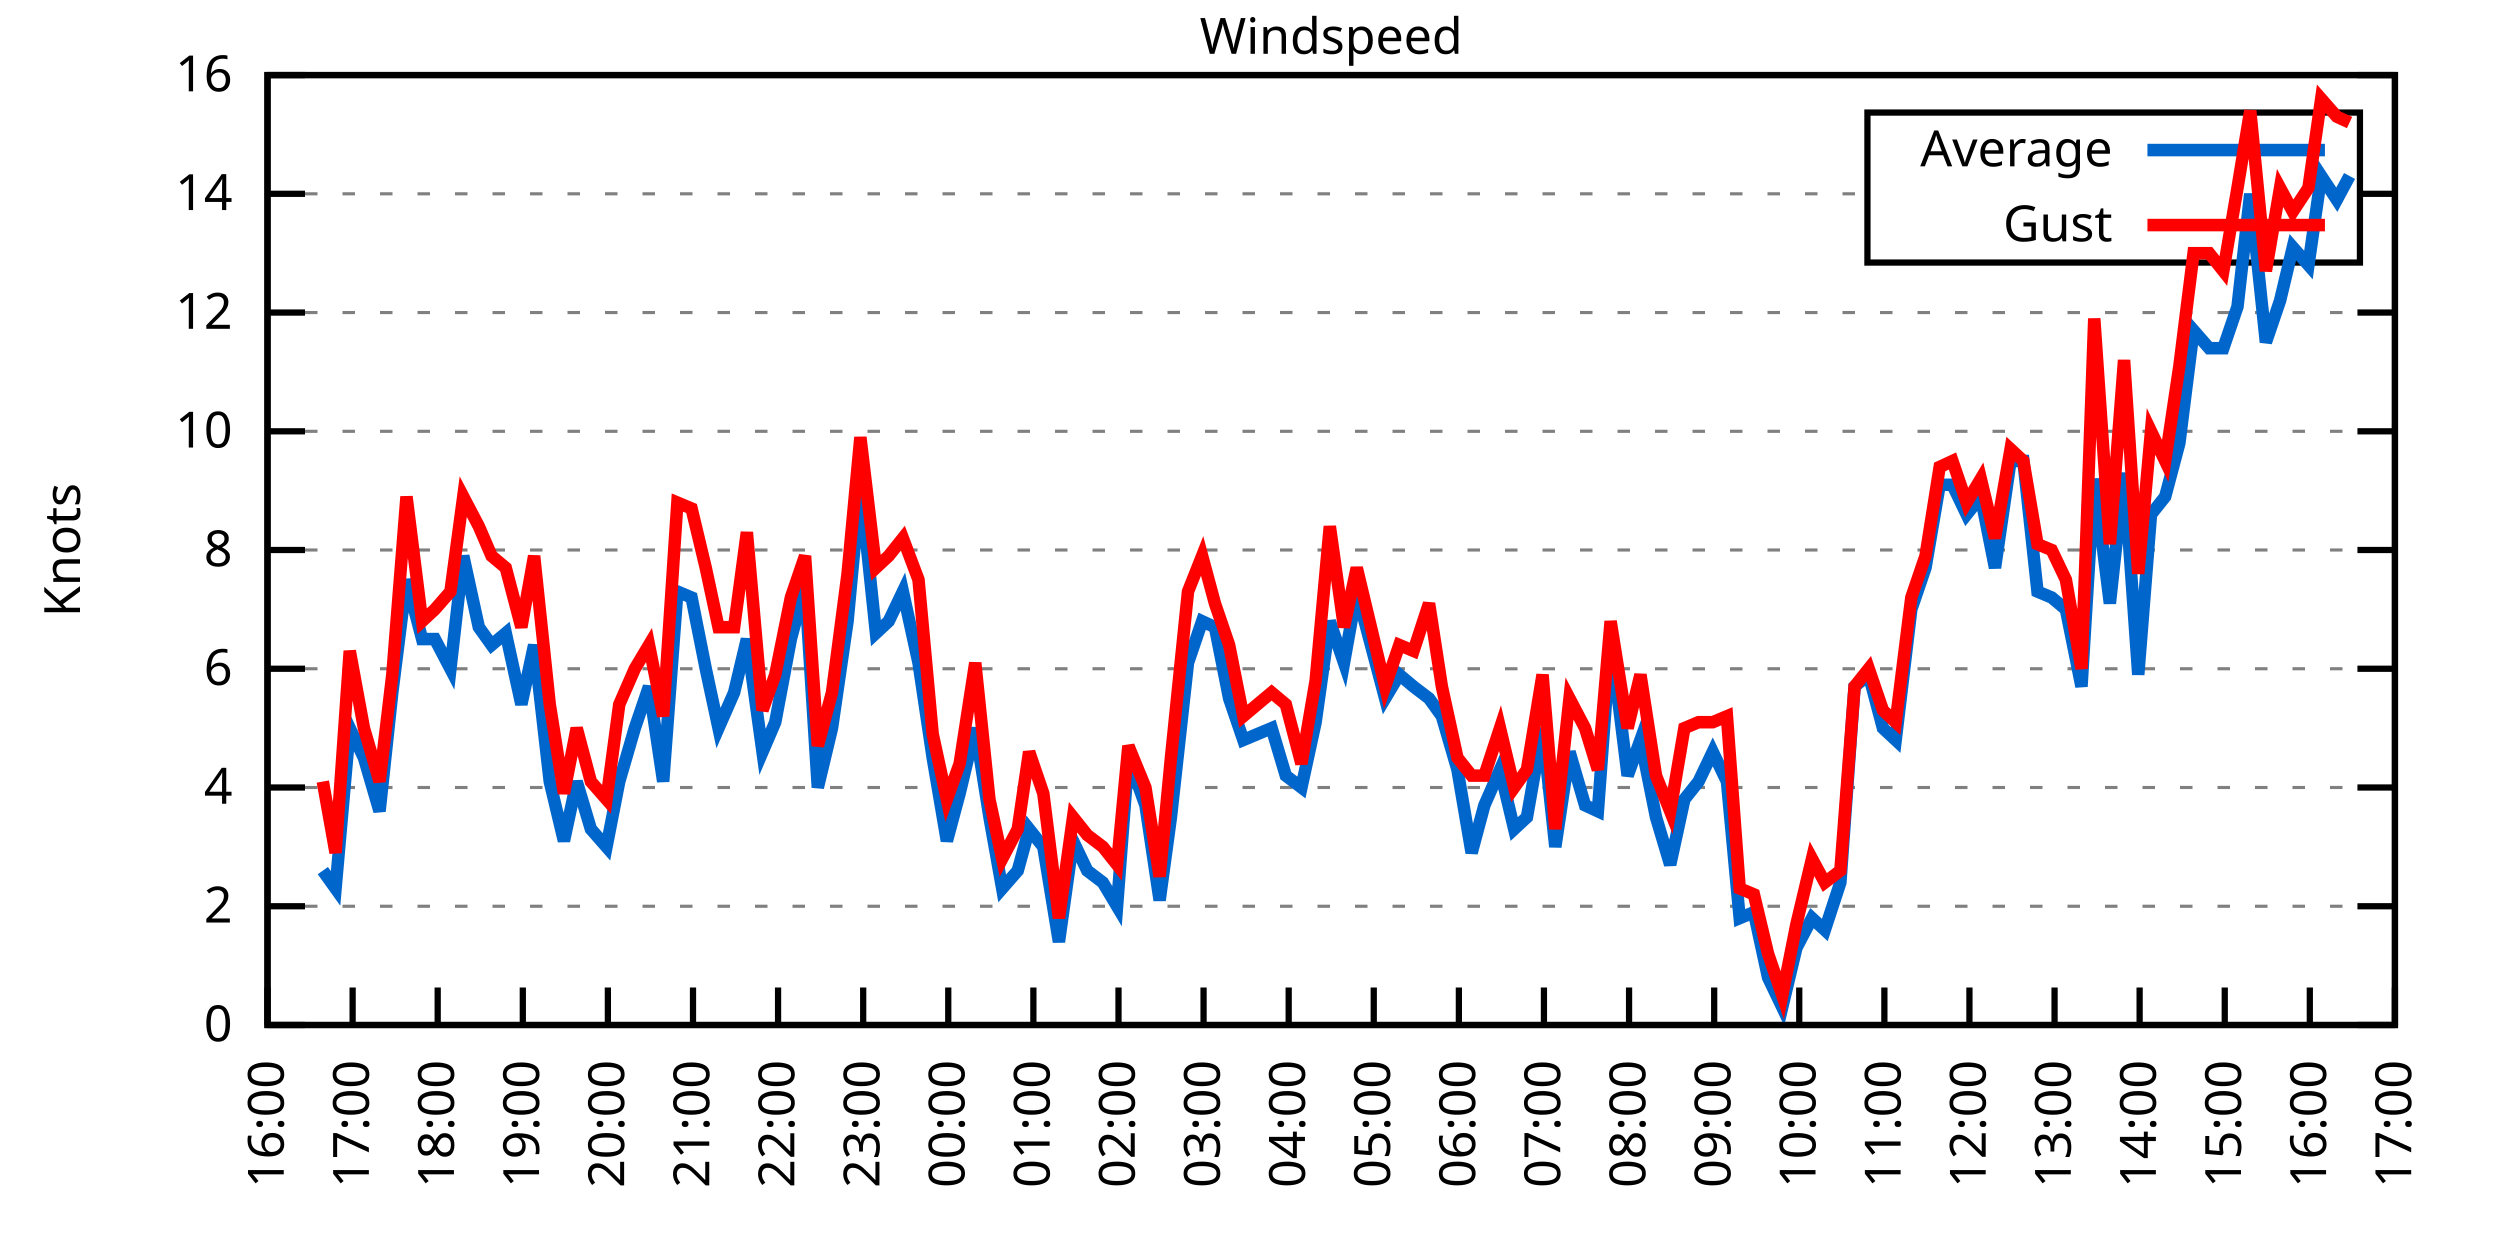
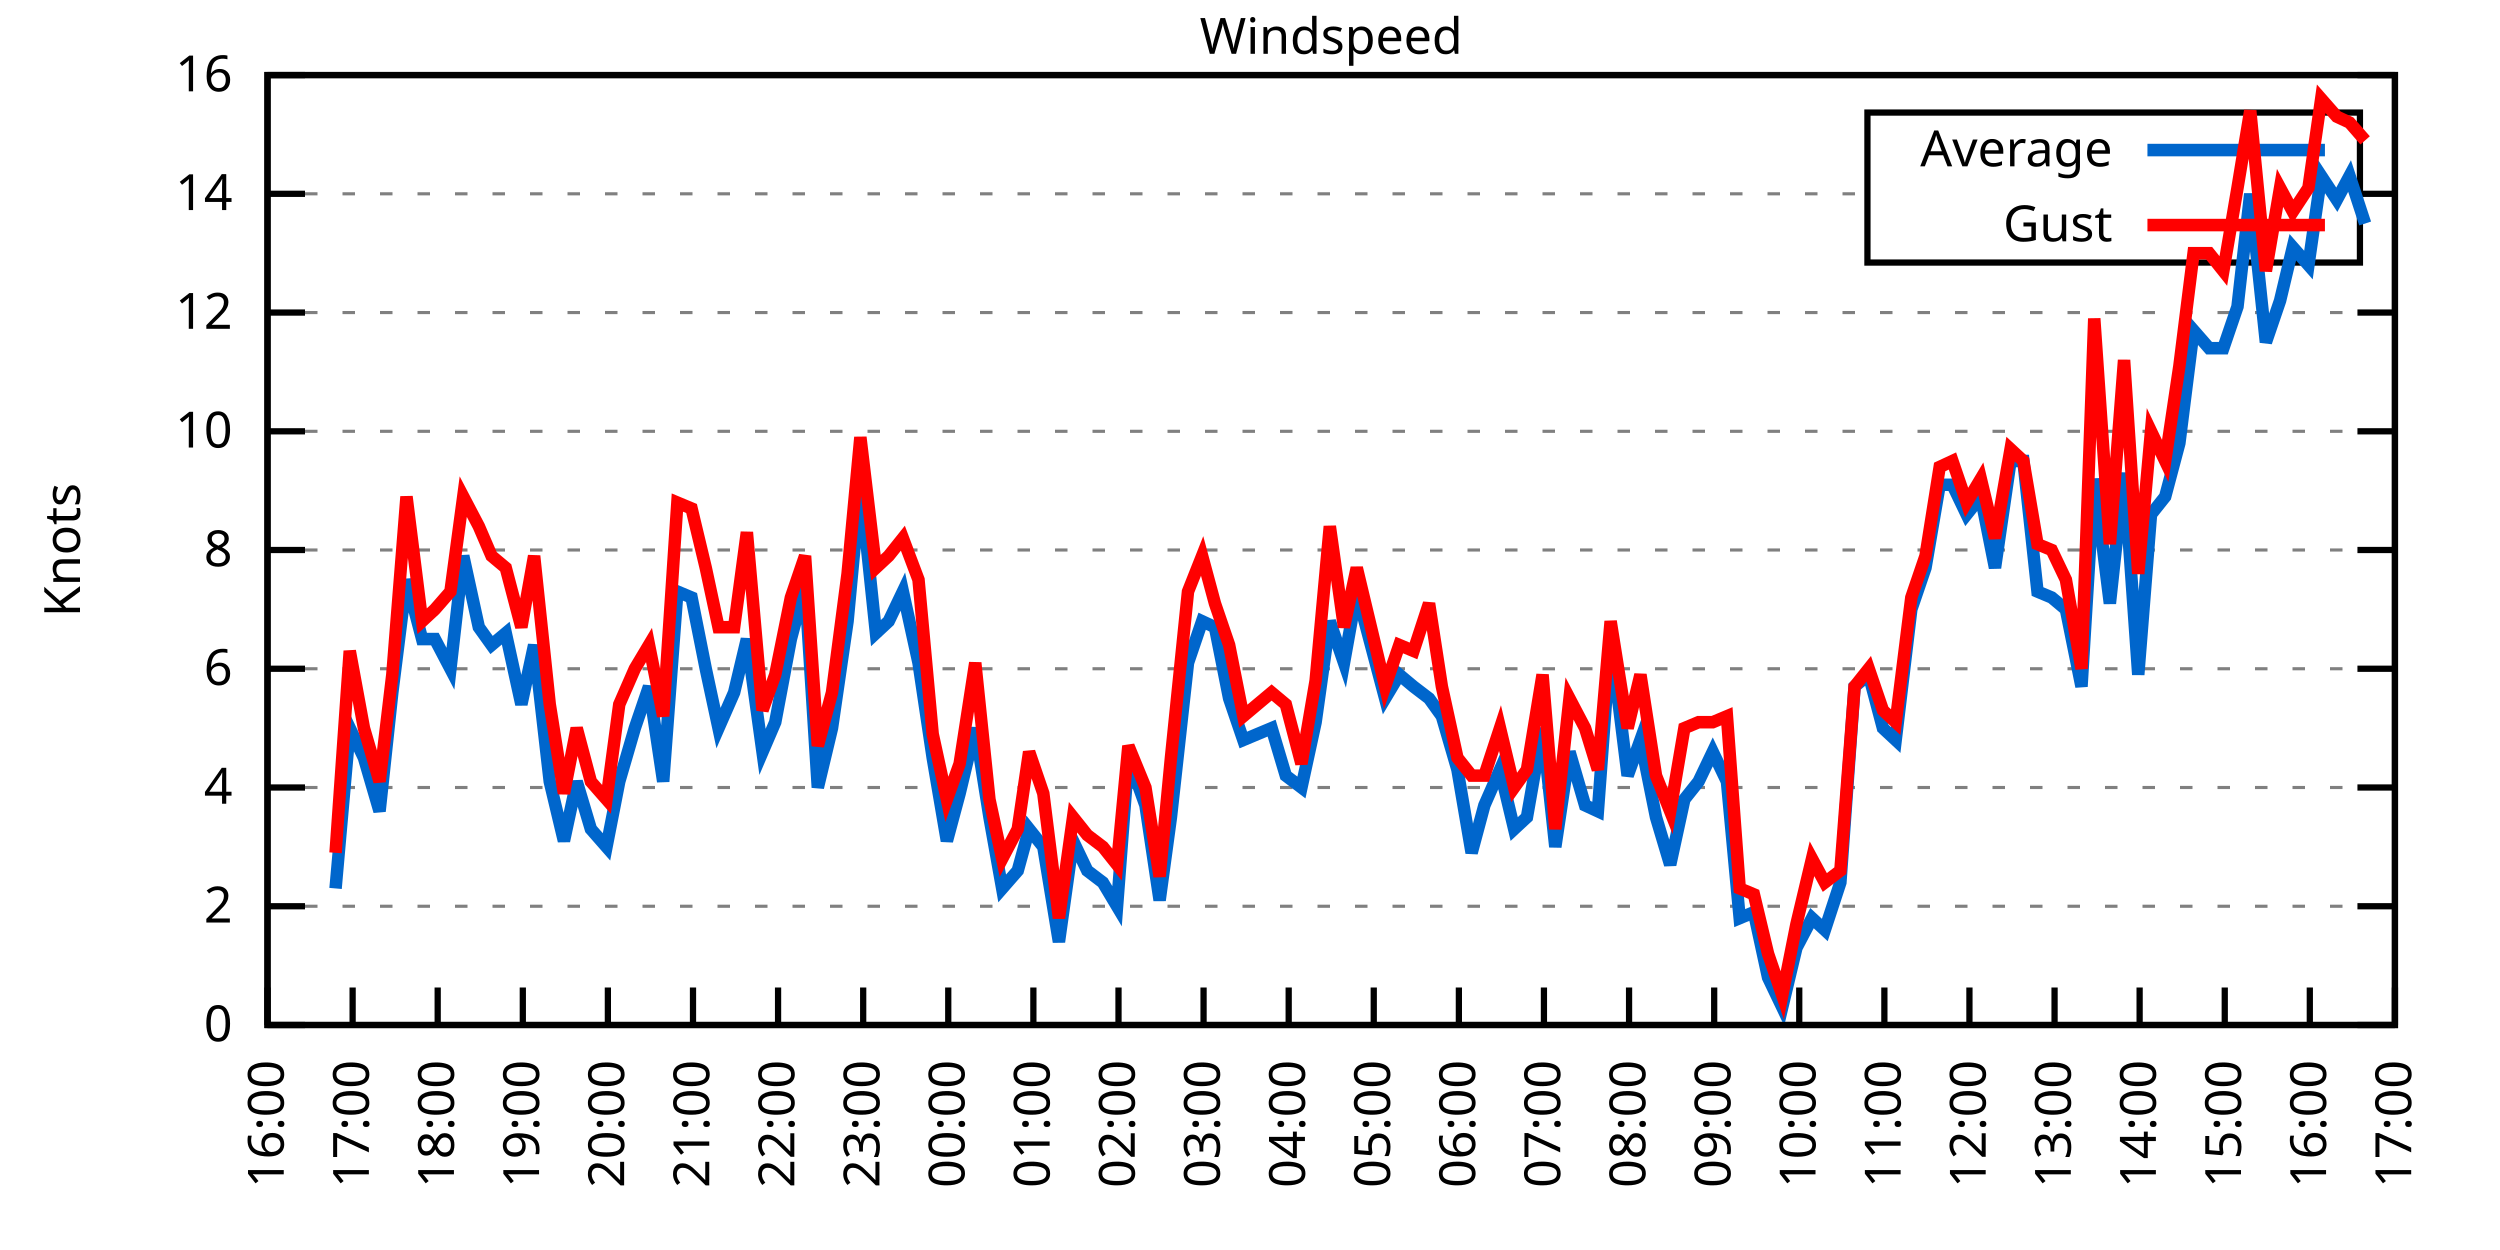
<svg xmlns="http://www.w3.org/2000/svg" xmlns:xlink="http://www.w3.org/1999/xlink" width="400" height="200" viewBox="0 0 400 200">
  <g id="gnuplot_canvas">
    <rect x="0" y="0" width="400" height="200" fill="none" />
    <defs>
      <circle id="gpDot" r="0.5" stroke-width="0.5" stroke="currentColor" />
      <path id="gpPt0" stroke-width="0.333" stroke="currentColor" d="M-1,0 h2 M0,-1 v2" />
      <path id="gpPt1" stroke-width="0.333" stroke="currentColor" d="M-1,-1 L1,1 M1,-1 L-1,1" />
      <path id="gpPt2" stroke-width="0.333" stroke="currentColor" d="M-1,0 L1,0 M0,-1 L0,1 M-1,-1 L1,1 M-1,1 L1,-1" />
      <rect id="gpPt3" stroke-width="0.333" stroke="currentColor" x="-1" y="-1" width="2" height="2" />
      <rect id="gpPt4" stroke-width="0.333" stroke="currentColor" fill="currentColor" x="-1" y="-1" width="2" height="2" />
      <circle id="gpPt5" stroke-width="0.333" stroke="currentColor" cx="0" cy="0" r="1" />
      <use xlink:href="#gpPt5" id="gpPt6" fill="currentColor" stroke="none" />
      <path id="gpPt7" stroke-width="0.333" stroke="currentColor" d="M0,-1.33 L-1.33,0.67 L1.33,0.67 z" />
      <use xlink:href="#gpPt7" id="gpPt8" fill="currentColor" stroke="none" />
      <use xlink:href="#gpPt7" id="gpPt9" stroke="currentColor" transform="rotate(180)" />
      <use xlink:href="#gpPt9" id="gpPt10" fill="currentColor" stroke="none" />
      <use xlink:href="#gpPt3" id="gpPt11" stroke="currentColor" transform="rotate(45)" />
      <use xlink:href="#gpPt11" id="gpPt12" fill="currentColor" stroke="none" />
      <path id="gpPt13" stroke-width="0.333" stroke="currentColor" d="M0,1.330 L1.265,0.411 L0.782,-1.067 L-0.782,-1.076 L-1.265,0.411 z" />
      <use xlink:href="#gpPt13" id="gpPt14" fill="currentColor" stroke="none" />
      <filter id="textbox" filterUnits="objectBoundingBox" x="0" y="0" height="1" width="1">
        <feFlood flood-color="white" flood-opacity="1" result="bgnd" />
        <feComposite in="SourceGraphic" in2="bgnd" operator="atop" />
      </filter>
      <filter id="greybox" filterUnits="objectBoundingBox" x="0" y="0" height="1" width="1">
        <feFlood flood-color="lightgrey" flood-opacity="1" result="grey" />
        <feComposite in="SourceGraphic" in2="grey" operator="atop" />
      </filter>
    </defs>
    <g fill="none" color="white" stroke="currentColor" stroke-width="1.00" stroke-linecap="butt" stroke-linejoin="miter">
</g>
    <g fill="none" color="black" stroke="currentColor" stroke-width="1.00" stroke-linecap="butt" stroke-linejoin="miter">
      <g stroke="none" shape-rendering="crispEdges">
        <polygon fill="rgb(255, 255, 255)" points="42.80,164.00 383.18,164.00 383.18,12.02 42.80,12.02 " />
      </g>
    </g>
    <g fill="none" color="black" stroke="currentColor" stroke-width="1.00" stroke-linecap="butt" stroke-linejoin="miter">
</g>
    <g fill="none" color="black" stroke="black" stroke-width="0.50" stroke-linecap="butt" stroke-linejoin="miter">
</g>
    <g fill="none" color="gray" stroke="currentColor" stroke-width="0.50" stroke-linecap="butt" stroke-linejoin="miter">
      <path stroke="gray" stroke-dasharray="2,4" class="gridline" d="M42.80,164.00 L383.19,164.00  " />
    </g>
    <g fill="none" color="gray" stroke="gray" stroke-width="1.00" stroke-linecap="butt" stroke-linejoin="miter">
</g>
    <g fill="none" color="black" stroke="currentColor" stroke-width="1.00" stroke-linecap="butt" stroke-linejoin="miter">
      <path stroke="black" d="M42.80,164.00 L48.80,164.00 M383.19,164.00 L377.19,164.00  " />
      <g transform="translate(37.20,166.60)" stroke="none" fill="black" font-family="Sans" font-size="8.00" text-anchor="end">
        <text>
          <tspan font-family="Sans"> 0</tspan>
        </text>
      </g>
    </g>
    <g fill="none" color="black" stroke="currentColor" stroke-width="1.00" stroke-linecap="butt" stroke-linejoin="miter">
</g>
    <g fill="none" color="black" stroke="black" stroke-width="0.50" stroke-linecap="butt" stroke-linejoin="miter">
</g>
    <g fill="none" color="gray" stroke="currentColor" stroke-width="0.50" stroke-linecap="butt" stroke-linejoin="miter">
      <path stroke="gray" stroke-dasharray="2,4" class="gridline" d="M42.80,145.00 L383.19,145.00  " />
    </g>
    <g fill="none" color="gray" stroke="gray" stroke-width="1.00" stroke-linecap="butt" stroke-linejoin="miter">
</g>
    <g fill="none" color="black" stroke="currentColor" stroke-width="1.00" stroke-linecap="butt" stroke-linejoin="miter">
      <path stroke="black" d="M42.80,145.00 L48.80,145.00 M383.19,145.00 L377.19,145.00  " />
      <g transform="translate(37.20,147.60)" stroke="none" fill="black" font-family="Sans" font-size="8.00" text-anchor="end">
        <text>
          <tspan font-family="Sans"> 2</tspan>
        </text>
      </g>
    </g>
    <g fill="none" color="black" stroke="currentColor" stroke-width="1.00" stroke-linecap="butt" stroke-linejoin="miter">
</g>
    <g fill="none" color="black" stroke="black" stroke-width="0.50" stroke-linecap="butt" stroke-linejoin="miter">
</g>
    <g fill="none" color="gray" stroke="currentColor" stroke-width="0.50" stroke-linecap="butt" stroke-linejoin="miter">
      <path stroke="gray" stroke-dasharray="2,4" class="gridline" d="M42.80,126.00 L383.19,126.00  " />
    </g>
    <g fill="none" color="gray" stroke="gray" stroke-width="1.00" stroke-linecap="butt" stroke-linejoin="miter">
</g>
    <g fill="none" color="black" stroke="currentColor" stroke-width="1.00" stroke-linecap="butt" stroke-linejoin="miter">
      <path stroke="black" d="M42.80,126.00 L48.80,126.00 M383.19,126.00 L377.19,126.00  " />
      <g transform="translate(37.20,128.60)" stroke="none" fill="black" font-family="Sans" font-size="8.00" text-anchor="end">
        <text>
          <tspan font-family="Sans"> 4</tspan>
        </text>
      </g>
    </g>
    <g fill="none" color="black" stroke="currentColor" stroke-width="1.00" stroke-linecap="butt" stroke-linejoin="miter">
</g>
    <g fill="none" color="black" stroke="black" stroke-width="0.50" stroke-linecap="butt" stroke-linejoin="miter">
</g>
    <g fill="none" color="gray" stroke="currentColor" stroke-width="0.50" stroke-linecap="butt" stroke-linejoin="miter">
      <path stroke="gray" stroke-dasharray="2,4" class="gridline" d="M42.80,107.00 L383.19,107.00  " />
    </g>
    <g fill="none" color="gray" stroke="gray" stroke-width="1.00" stroke-linecap="butt" stroke-linejoin="miter">
</g>
    <g fill="none" color="black" stroke="currentColor" stroke-width="1.00" stroke-linecap="butt" stroke-linejoin="miter">
      <path stroke="black" d="M42.80,107.00 L48.80,107.00 M383.19,107.00 L377.19,107.00  " />
      <g transform="translate(37.20,109.60)" stroke="none" fill="black" font-family="Sans" font-size="8.00" text-anchor="end">
        <text>
          <tspan font-family="Sans"> 6</tspan>
        </text>
      </g>
    </g>
    <g fill="none" color="black" stroke="currentColor" stroke-width="1.00" stroke-linecap="butt" stroke-linejoin="miter">
</g>
    <g fill="none" color="black" stroke="black" stroke-width="0.50" stroke-linecap="butt" stroke-linejoin="miter">
</g>
    <g fill="none" color="gray" stroke="currentColor" stroke-width="0.50" stroke-linecap="butt" stroke-linejoin="miter">
      <path stroke="gray" stroke-dasharray="2,4" class="gridline" d="M42.80,88.00 L383.19,88.00  " />
    </g>
    <g fill="none" color="gray" stroke="gray" stroke-width="1.00" stroke-linecap="butt" stroke-linejoin="miter">
</g>
    <g fill="none" color="black" stroke="currentColor" stroke-width="1.00" stroke-linecap="butt" stroke-linejoin="miter">
      <path stroke="black" d="M42.80,88.00 L48.80,88.00 M383.19,88.00 L377.19,88.00  " />
      <g transform="translate(37.20,90.60)" stroke="none" fill="black" font-family="Sans" font-size="8.00" text-anchor="end">
        <text>
          <tspan font-family="Sans"> 8</tspan>
        </text>
      </g>
    </g>
    <g fill="none" color="black" stroke="currentColor" stroke-width="1.00" stroke-linecap="butt" stroke-linejoin="miter">
</g>
    <g fill="none" color="black" stroke="black" stroke-width="0.50" stroke-linecap="butt" stroke-linejoin="miter">
</g>
    <g fill="none" color="gray" stroke="currentColor" stroke-width="0.50" stroke-linecap="butt" stroke-linejoin="miter">
      <path stroke="gray" stroke-dasharray="2,4" class="gridline" d="M42.80,69.01 L383.19,69.01  " />
    </g>
    <g fill="none" color="gray" stroke="gray" stroke-width="1.00" stroke-linecap="butt" stroke-linejoin="miter">
</g>
    <g fill="none" color="black" stroke="currentColor" stroke-width="1.00" stroke-linecap="butt" stroke-linejoin="miter">
      <path stroke="black" d="M42.80,69.01 L48.80,69.01 M383.19,69.01 L377.19,69.01  " />
      <g transform="translate(37.20,71.61)" stroke="none" fill="black" font-family="Sans" font-size="8.00" text-anchor="end">
        <text>
          <tspan font-family="Sans"> 10</tspan>
        </text>
      </g>
    </g>
    <g fill="none" color="black" stroke="currentColor" stroke-width="1.00" stroke-linecap="butt" stroke-linejoin="miter">
</g>
    <g fill="none" color="black" stroke="black" stroke-width="0.50" stroke-linecap="butt" stroke-linejoin="miter">
</g>
    <g fill="none" color="gray" stroke="currentColor" stroke-width="0.50" stroke-linecap="butt" stroke-linejoin="miter">
      <path stroke="gray" stroke-dasharray="2,4" class="gridline" d="M42.80,50.01 L383.19,50.01  " />
    </g>
    <g fill="none" color="gray" stroke="gray" stroke-width="1.00" stroke-linecap="butt" stroke-linejoin="miter">
</g>
    <g fill="none" color="black" stroke="currentColor" stroke-width="1.00" stroke-linecap="butt" stroke-linejoin="miter">
      <path stroke="black" d="M42.80,50.01 L48.80,50.01 M383.19,50.01 L377.19,50.01  " />
      <g transform="translate(37.20,52.61)" stroke="none" fill="black" font-family="Sans" font-size="8.00" text-anchor="end">
        <text>
          <tspan font-family="Sans"> 12</tspan>
        </text>
      </g>
    </g>
    <g fill="none" color="black" stroke="currentColor" stroke-width="1.00" stroke-linecap="butt" stroke-linejoin="miter">
</g>
    <g fill="none" color="black" stroke="black" stroke-width="0.50" stroke-linecap="butt" stroke-linejoin="miter">
</g>
    <g fill="none" color="gray" stroke="currentColor" stroke-width="0.50" stroke-linecap="butt" stroke-linejoin="miter">
      <path stroke="gray" stroke-dasharray="2,4" class="gridline" d="M42.80,31.01 L298.79,31.01 M377.59,31.01 L383.19,31.01  " />
    </g>
    <g fill="none" color="gray" stroke="gray" stroke-width="1.00" stroke-linecap="butt" stroke-linejoin="miter">
</g>
    <g fill="none" color="black" stroke="currentColor" stroke-width="1.00" stroke-linecap="butt" stroke-linejoin="miter">
      <path stroke="black" d="M42.80,31.01 L48.80,31.01 M383.19,31.01 L377.19,31.01  " />
      <g transform="translate(37.20,33.61)" stroke="none" fill="black" font-family="Sans" font-size="8.00" text-anchor="end">
        <text>
          <tspan font-family="Sans"> 14</tspan>
        </text>
      </g>
    </g>
    <g fill="none" color="black" stroke="currentColor" stroke-width="1.00" stroke-linecap="butt" stroke-linejoin="miter">
</g>
    <g fill="none" color="black" stroke="black" stroke-width="0.50" stroke-linecap="butt" stroke-linejoin="miter">
</g>
    <g fill="none" color="gray" stroke="currentColor" stroke-width="0.50" stroke-linecap="butt" stroke-linejoin="miter">
      <path stroke="gray" stroke-dasharray="2,4" class="gridline" d="M42.80,12.01 L383.19,12.01  " />
    </g>
    <g fill="none" color="gray" stroke="gray" stroke-width="1.00" stroke-linecap="butt" stroke-linejoin="miter">
</g>
    <g fill="none" color="black" stroke="currentColor" stroke-width="1.00" stroke-linecap="butt" stroke-linejoin="miter">
      <path stroke="black" d="M42.80,12.01 L48.80,12.01 M383.19,12.01 L377.19,12.01  " />
      <g transform="translate(37.20,14.61)" stroke="none" fill="black" font-family="Sans" font-size="8.00" text-anchor="end">
        <text>
          <tspan font-family="Sans"> 16</tspan>
        </text>
      </g>
    </g>
    <g fill="none" color="black" stroke="currentColor" stroke-width="1.00" stroke-linecap="butt" stroke-linejoin="miter">
      <path stroke="black" d="M42.80,164.00 L42.80,158.00  " />
      <g transform="translate(45.40,169.60) rotate(270.00)" stroke="none" fill="black" font-family="Sans" font-size="8.00" text-anchor="end">
        <text>
          <tspan font-family="Sans">16:00</tspan>
        </text>
      </g>
    </g>
    <g fill="none" color="black" stroke="currentColor" stroke-width="1.00" stroke-linecap="butt" stroke-linejoin="miter">
      <path stroke="black" d="M56.42,164.00 L56.42,158.00  " />
      <g transform="translate(59.02,169.60) rotate(270.00)" stroke="none" fill="black" font-family="Sans" font-size="8.00" text-anchor="end">
        <text>
          <tspan font-family="Sans">17:00</tspan>
        </text>
      </g>
    </g>
    <g fill="none" color="black" stroke="currentColor" stroke-width="1.00" stroke-linecap="butt" stroke-linejoin="miter">
      <path stroke="black" d="M70.03,164.00 L70.03,158.00  " />
      <g transform="translate(72.63,169.60) rotate(270.00)" stroke="none" fill="black" font-family="Sans" font-size="8.00" text-anchor="end">
        <text>
          <tspan font-family="Sans">18:00</tspan>
        </text>
      </g>
    </g>
    <g fill="none" color="black" stroke="currentColor" stroke-width="1.00" stroke-linecap="butt" stroke-linejoin="miter">
      <path stroke="black" d="M83.65,164.00 L83.65,158.00  " />
      <g transform="translate(86.25,169.60) rotate(270.00)" stroke="none" fill="black" font-family="Sans" font-size="8.00" text-anchor="end">
        <text>
          <tspan font-family="Sans">19:00</tspan>
        </text>
      </g>
    </g>
    <g fill="none" color="black" stroke="currentColor" stroke-width="1.00" stroke-linecap="butt" stroke-linejoin="miter">
      <path stroke="black" d="M97.26,164.00 L97.26,158.00  " />
      <g transform="translate(99.86,169.60) rotate(270.00)" stroke="none" fill="black" font-family="Sans" font-size="8.00" text-anchor="end">
        <text>
          <tspan font-family="Sans">20:00</tspan>
        </text>
      </g>
    </g>
    <g fill="none" color="black" stroke="currentColor" stroke-width="1.00" stroke-linecap="butt" stroke-linejoin="miter">
      <path stroke="black" d="M110.88,164.00 L110.88,158.00  " />
      <g transform="translate(113.48,169.60) rotate(270.00)" stroke="none" fill="black" font-family="Sans" font-size="8.00" text-anchor="end">
        <text>
          <tspan font-family="Sans">21:00</tspan>
        </text>
      </g>
    </g>
    <g fill="none" color="black" stroke="currentColor" stroke-width="1.00" stroke-linecap="butt" stroke-linejoin="miter">
      <path stroke="black" d="M124.49,164.00 L124.49,158.00  " />
      <g transform="translate(127.09,169.60) rotate(270.00)" stroke="none" fill="black" font-family="Sans" font-size="8.00" text-anchor="end">
        <text>
          <tspan font-family="Sans">22:00</tspan>
        </text>
      </g>
    </g>
    <g fill="none" color="black" stroke="currentColor" stroke-width="1.00" stroke-linecap="butt" stroke-linejoin="miter">
      <path stroke="black" d="M138.11,164.00 L138.11,158.00  " />
      <g transform="translate(140.71,169.60) rotate(270.00)" stroke="none" fill="black" font-family="Sans" font-size="8.00" text-anchor="end">
        <text>
          <tspan font-family="Sans">23:00</tspan>
        </text>
      </g>
    </g>
    <g fill="none" color="black" stroke="currentColor" stroke-width="1.00" stroke-linecap="butt" stroke-linejoin="miter">
      <path stroke="black" d="M151.72,164.00 L151.72,158.00  " />
      <g transform="translate(154.32,169.60) rotate(270.00)" stroke="none" fill="black" font-family="Sans" font-size="8.00" text-anchor="end">
        <text>
          <tspan font-family="Sans">00:00</tspan>
        </text>
      </g>
    </g>
    <g fill="none" color="black" stroke="currentColor" stroke-width="1.00" stroke-linecap="butt" stroke-linejoin="miter">
      <path stroke="black" d="M165.34,164.00 L165.34,158.00  " />
      <g transform="translate(167.94,169.60) rotate(270.00)" stroke="none" fill="black" font-family="Sans" font-size="8.00" text-anchor="end">
        <text>
          <tspan font-family="Sans">01:00</tspan>
        </text>
      </g>
    </g>
    <g fill="none" color="black" stroke="currentColor" stroke-width="1.00" stroke-linecap="butt" stroke-linejoin="miter">
      <path stroke="black" d="M178.96,164.00 L178.96,158.00  " />
      <g transform="translate(181.56,169.60) rotate(270.00)" stroke="none" fill="black" font-family="Sans" font-size="8.00" text-anchor="end">
        <text>
          <tspan font-family="Sans">02:00</tspan>
        </text>
      </g>
    </g>
    <g fill="none" color="black" stroke="currentColor" stroke-width="1.00" stroke-linecap="butt" stroke-linejoin="miter">
      <path stroke="black" d="M192.57,164.00 L192.57,158.00  " />
      <g transform="translate(195.17,169.60) rotate(270.00)" stroke="none" fill="black" font-family="Sans" font-size="8.00" text-anchor="end">
        <text>
          <tspan font-family="Sans">03:00</tspan>
        </text>
      </g>
    </g>
    <g fill="none" color="black" stroke="currentColor" stroke-width="1.00" stroke-linecap="butt" stroke-linejoin="miter">
      <path stroke="black" d="M206.19,164.00 L206.19,158.00  " />
      <g transform="translate(208.79,169.60) rotate(270.00)" stroke="none" fill="black" font-family="Sans" font-size="8.00" text-anchor="end">
        <text>
          <tspan font-family="Sans">04:00</tspan>
        </text>
      </g>
    </g>
    <g fill="none" color="black" stroke="currentColor" stroke-width="1.00" stroke-linecap="butt" stroke-linejoin="miter">
      <path stroke="black" d="M219.80,164.00 L219.80,158.00  " />
      <g transform="translate(222.40,169.60) rotate(270.00)" stroke="none" fill="black" font-family="Sans" font-size="8.00" text-anchor="end">
        <text>
          <tspan font-family="Sans">05:00</tspan>
        </text>
      </g>
    </g>
    <g fill="none" color="black" stroke="currentColor" stroke-width="1.00" stroke-linecap="butt" stroke-linejoin="miter">
      <path stroke="black" d="M233.42,164.00 L233.42,158.00  " />
      <g transform="translate(236.02,169.60) rotate(270.00)" stroke="none" fill="black" font-family="Sans" font-size="8.00" text-anchor="end">
        <text>
          <tspan font-family="Sans">06:00</tspan>
        </text>
      </g>
    </g>
    <g fill="none" color="black" stroke="currentColor" stroke-width="1.00" stroke-linecap="butt" stroke-linejoin="miter">
      <path stroke="black" d="M247.03,164.00 L247.03,158.00  " />
      <g transform="translate(249.63,169.60) rotate(270.00)" stroke="none" fill="black" font-family="Sans" font-size="8.00" text-anchor="end">
        <text>
          <tspan font-family="Sans">07:00</tspan>
        </text>
      </g>
    </g>
    <g fill="none" color="black" stroke="currentColor" stroke-width="1.00" stroke-linecap="butt" stroke-linejoin="miter">
      <path stroke="black" d="M260.65,164.00 L260.65,158.00  " />
      <g transform="translate(263.25,169.60) rotate(270.00)" stroke="none" fill="black" font-family="Sans" font-size="8.00" text-anchor="end">
        <text>
          <tspan font-family="Sans">08:00</tspan>
        </text>
      </g>
    </g>
    <g fill="none" color="black" stroke="currentColor" stroke-width="1.00" stroke-linecap="butt" stroke-linejoin="miter">
      <path stroke="black" d="M274.27,164.00 L274.27,158.00  " />
      <g transform="translate(276.87,169.60) rotate(270.00)" stroke="none" fill="black" font-family="Sans" font-size="8.00" text-anchor="end">
        <text>
          <tspan font-family="Sans">09:00</tspan>
        </text>
      </g>
    </g>
    <g fill="none" color="black" stroke="currentColor" stroke-width="1.00" stroke-linecap="butt" stroke-linejoin="miter">
      <path stroke="black" d="M287.88,164.00 L287.88,158.00  " />
      <g transform="translate(290.48,169.60) rotate(270.00)" stroke="none" fill="black" font-family="Sans" font-size="8.00" text-anchor="end">
        <text>
          <tspan font-family="Sans">10:00</tspan>
        </text>
      </g>
    </g>
    <g fill="none" color="black" stroke="currentColor" stroke-width="1.00" stroke-linecap="butt" stroke-linejoin="miter">
      <path stroke="black" d="M301.50,164.00 L301.50,158.00  " />
      <g transform="translate(304.10,169.60) rotate(270.00)" stroke="none" fill="black" font-family="Sans" font-size="8.00" text-anchor="end">
        <text>
          <tspan font-family="Sans">11:00</tspan>
        </text>
      </g>
    </g>
    <g fill="none" color="black" stroke="currentColor" stroke-width="1.00" stroke-linecap="butt" stroke-linejoin="miter">
      <path stroke="black" d="M315.11,164.00 L315.11,158.00  " />
      <g transform="translate(317.71,169.60) rotate(270.00)" stroke="none" fill="black" font-family="Sans" font-size="8.00" text-anchor="end">
        <text>
          <tspan font-family="Sans">12:00</tspan>
        </text>
      </g>
    </g>
    <g fill="none" color="black" stroke="currentColor" stroke-width="1.00" stroke-linecap="butt" stroke-linejoin="miter">
      <path stroke="black" d="M328.73,164.00 L328.73,158.00  " />
      <g transform="translate(331.33,169.60) rotate(270.00)" stroke="none" fill="black" font-family="Sans" font-size="8.00" text-anchor="end">
        <text>
          <tspan font-family="Sans">13:00</tspan>
        </text>
      </g>
    </g>
    <g fill="none" color="black" stroke="currentColor" stroke-width="1.00" stroke-linecap="butt" stroke-linejoin="miter">
      <path stroke="black" d="M342.34,164.00 L342.34,158.00  " />
      <g transform="translate(344.94,169.60) rotate(270.00)" stroke="none" fill="black" font-family="Sans" font-size="8.00" text-anchor="end">
        <text>
          <tspan font-family="Sans">14:00</tspan>
        </text>
      </g>
    </g>
    <g fill="none" color="black" stroke="currentColor" stroke-width="1.00" stroke-linecap="butt" stroke-linejoin="miter">
      <path stroke="black" d="M355.96,164.00 L355.96,158.00  " />
      <g transform="translate(358.56,169.60) rotate(270.00)" stroke="none" fill="black" font-family="Sans" font-size="8.00" text-anchor="end">
        <text>
          <tspan font-family="Sans">15:00</tspan>
        </text>
      </g>
    </g>
    <g fill="none" color="black" stroke="currentColor" stroke-width="1.00" stroke-linecap="butt" stroke-linejoin="miter">
      <path stroke="black" d="M369.57,164.00 L369.57,158.00  " />
      <g transform="translate(372.17,169.60) rotate(270.00)" stroke="none" fill="black" font-family="Sans" font-size="8.00" text-anchor="end">
        <text>
          <tspan font-family="Sans">16:00</tspan>
        </text>
      </g>
    </g>
    <g fill="none" color="black" stroke="currentColor" stroke-width="1.00" stroke-linecap="butt" stroke-linejoin="miter">
      <path stroke="black" d="M383.19,164.00 L383.19,158.00  " />
      <g transform="translate(385.79,169.60) rotate(270.00)" stroke="none" fill="black" font-family="Sans" font-size="8.00" text-anchor="end">
        <text>
          <tspan font-family="Sans">17:00</tspan>
        </text>
      </g>
    </g>
    <g fill="none" color="black" stroke="currentColor" stroke-width="1.00" stroke-linecap="butt" stroke-linejoin="miter">
</g>
    <g fill="none" color="black" stroke="currentColor" stroke-width="1.00" stroke-linecap="butt" stroke-linejoin="miter">
      <path stroke="black" d="M42.80,12.01 L42.80,164.00 L383.19,164.00 L383.19,12.01 L42.80,12.01 Z  " />
    </g>
    <g fill="none" color="black" stroke="currentColor" stroke-width="1.00" stroke-linecap="butt" stroke-linejoin="miter">
</g>
    <g fill="none" color="black" stroke="currentColor" stroke-width="1.00" stroke-linecap="butt" stroke-linejoin="miter">
      <path stroke="black" d="M298.79,42.01 L298.79,18.01 L377.59,18.01 L377.59,42.01 L298.79,42.01 Z  " />
    </g>
    <g id="Windspeed_plot_1">
      <g fill="none" color="white" stroke="black" stroke-width="2.00" stroke-linecap="butt" stroke-linejoin="miter">
</g>
      <g fill="none" color="black" stroke="currentColor" stroke-width="2.00" stroke-linecap="butt" stroke-linejoin="miter">
        <g transform="translate(337.99,26.61)" stroke="none" fill="black" font-family="Sans" font-size="8.00" text-anchor="end">
          <text>
            <tspan font-family="Sans">Average</tspan>
          </text>
        </g>
      </g>
      <g fill="none" color="black" stroke="currentColor" stroke-width="2.00" stroke-linecap="butt" stroke-linejoin="miter">
-         <path stroke="rgb(  0, 102, 204)" d="M343.59,24.01 L371.99,24.01 M51.65,139.30 L53.69,142.15 L55.96,116.50 L58.23,121.25 L60.73,129.80 L62.77,110.80   L65.04,92.75 L67.54,102.25 L69.58,102.25 L72.07,107.00 L74.12,88.95 L76.61,100.35 L78.65,103.20 L80.92,101.30   L83.42,112.70 L85.46,103.20 L87.96,125.05 L90.23,134.55 L92.27,125.05 L94.54,132.65 L97.04,135.50 L99.08,125.05   L101.57,116.50 L103.84,109.85 L106.11,125.05 L108.38,94.65 L110.65,95.60 L112.92,107.00 L114.96,116.50 L117.46,110.80   L119.50,102.25 L122.00,120.30 L124.04,115.55 L126.54,102.25 L128.81,93.70 L130.85,126.00 L133.12,116.50 L135.61,99.40   L137.66,77.56 L140.15,101.30 L142.19,99.40 L144.46,94.65 L146.96,106.05 L149.23,121.25 L151.50,134.55 L153.54,126.95   L156.04,116.50 L158.31,130.75 L160.35,142.15 L162.84,139.30 L164.66,132.65 L166.93,135.50 L169.43,150.70 L171.69,134.55   L173.96,139.30 L176.46,141.20 L178.73,145.00 L180.54,121.25 L183.27,128.85 L185.54,144.05 L187.35,130.75 L190.08,106.05   L192.34,99.40 L194.39,100.35 L196.66,111.75 L198.93,118.40 L201.19,117.45 L203.46,116.50 L205.73,124.10 L208.23,126.00   L210.50,115.55 L212.77,99.40 L215.04,106.05 L217.08,94.65 L221.62,111.75 L223.89,107.95 L226.16,109.85 L228.65,111.75   L230.70,114.60 L233.19,123.15 L235.46,136.45 L237.50,128.85 L240.00,123.15 L242.27,132.65 L244.31,130.75 L246.81,116.50   L248.85,135.50 L251.12,120.30 L253.61,128.85 L255.66,129.80 L257.70,102.25 L260.42,124.10 L262.47,118.40 L264.96,130.75   L267.23,138.35 L269.50,127.90 L271.77,125.05 L274.04,120.30 L276.31,125.05 L278.35,146.90 L280.62,145.95 L282.89,156.40   L285.16,161.15 L287.43,151.65 L289.92,146.90 L291.97,148.80 L294.46,141.20 L296.73,109.85 L299.00,107.95 L301.27,116.50   L303.31,118.40 L305.81,97.50 L308.08,90.85 L310.35,77.56 L312.39,77.56 L314.66,82.31 L316.93,79.46 L319.20,90.85   L321.69,73.76 L323.74,73.76 L326.00,94.65 L328.27,95.60 L330.54,97.50 L333.04,109.85 L335.08,76.61 L337.58,96.55   L339.85,75.66 L342.12,107.95 L344.16,82.31 L346.43,79.46 L348.70,70.91 L350.97,52.86 L353.46,55.71 L355.73,55.71   L358.00,49.06 L360.04,31.01 L362.54,54.76 L364.81,48.11 L366.85,39.56 L369.35,42.41 L371.39,28.16 L373.89,31.96   L375.93,28.16  " />
+         <path stroke="rgb(  0, 102, 204)" d="M343.59,24.01 L371.99,24.01 M53.69,142.15 L55.96,116.50 L58.23,121.25 L60.73,129.80 L62.77,110.80 L65.04,92.75   L67.54,102.25 L69.58,102.25 L72.07,107.00 L74.12,88.95 L76.61,100.35 L78.65,103.20 L80.92,101.30 L83.42,112.70   L85.46,103.20 L87.96,125.05 L90.23,134.55 L92.27,125.05 L94.54,132.65 L97.04,135.50 L99.08,125.05 L101.57,116.50   L103.84,109.85 L106.11,125.05 L108.38,94.65 L110.65,95.60 L112.92,107.00 L114.96,116.50 L117.46,110.80 L119.50,102.25   L122.00,120.30 L124.04,115.55 L126.54,102.25 L128.81,93.70 L130.85,126.00 L133.12,116.50 L135.61,99.40 L137.66,77.56   L140.15,101.30 L142.19,99.40 L144.46,94.65 L146.96,106.05 L149.23,121.25 L151.50,134.55 L153.54,126.95 L156.04,116.50   L158.31,130.75 L160.35,142.15 L162.84,139.30 L164.66,132.65 L166.93,135.50 L169.43,150.70 L171.69,134.55 L173.96,139.30   L176.46,141.20 L178.73,145.00 L180.54,121.25 L183.27,128.85 L185.54,144.05 L187.35,130.75 L190.08,106.05 L192.34,99.40   L194.39,100.35 L196.66,111.75 L198.93,118.40 L201.19,117.45 L203.46,116.50 L205.73,124.10 L208.23,126.00 L210.50,115.55   L212.77,99.40 L215.04,106.05 L217.08,94.65 L221.62,111.75 L223.89,107.95 L226.16,109.85 L228.65,111.75 L230.70,114.60   L233.19,123.15 L235.46,136.45 L237.50,128.85 L240.00,123.15 L242.27,132.65 L244.31,130.75 L246.81,116.50 L248.85,135.50   L251.12,120.30 L253.61,128.85 L255.66,129.80 L257.70,102.25 L260.42,124.10 L262.47,118.40 L264.96,130.75 L267.23,138.35   L269.50,127.90 L271.77,125.05 L274.04,120.30 L276.31,125.05 L278.35,146.90 L280.62,145.95 L282.89,156.40 L285.16,161.15   L287.43,151.65 L289.92,146.90 L291.97,148.80 L294.46,141.20 L296.73,109.85 L299.00,107.95 L301.27,116.50 L303.31,118.40   L305.81,97.50 L308.08,90.85 L310.35,77.56 L312.39,77.56 L314.66,82.31 L316.93,79.46 L319.20,90.85 L321.69,73.76   L323.74,73.76 L326.00,94.65 L328.27,95.60 L330.54,97.50 L333.04,109.85 L335.08,76.61 L337.58,96.55 L339.85,75.66   L342.12,107.95 L344.16,82.31 L346.43,79.46 L348.70,70.91 L350.97,52.86 L353.46,55.71 L355.73,55.71 L358.00,49.06   L360.04,31.01 L362.54,54.76 L364.81,48.11 L366.85,39.56 L369.35,42.41 L371.39,28.16 L373.89,31.96 L375.93,28.16   L378.42,35.76  " />
      </g>
    </g>
    <g id="Windspeed_plot_2">
      <g fill="none" color="black" stroke="currentColor" stroke-width="2.00" stroke-linecap="butt" stroke-linejoin="miter">
        <g transform="translate(337.99,38.61)" stroke="none" fill="black" font-family="Sans" font-size="8.00" text-anchor="end">
          <text>
            <tspan font-family="Sans">Gust</tspan>
          </text>
        </g>
      </g>
      <g fill="none" color="black" stroke="currentColor" stroke-width="2.00" stroke-linecap="butt" stroke-linejoin="miter">
-         <path stroke="rgb(255,   0,   0)" d="M343.59,36.01 L371.99,36.01 M51.65,125.05 L53.69,136.45 L55.96,104.15 L58.23,116.50 L60.73,125.05 L62.77,107.95   L65.04,79.46 L67.54,99.40 L69.58,97.50 L72.07,94.65 L74.12,79.46 L76.61,84.21 L78.65,88.95 L80.92,90.85   L83.42,100.35 L85.46,88.95 L87.96,112.70 L90.23,126.95 L92.27,116.50 L94.54,125.05 L97.04,127.90 L99.08,112.70   L101.57,107.00 L103.84,103.20 L106.11,114.60 L108.38,80.41 L110.65,81.36 L112.92,90.85 L114.96,100.35 L117.46,100.35   L119.50,85.16 L122.00,113.65 L124.04,107.95 L126.54,95.60 L128.81,88.95 L130.85,119.35 L133.12,110.80 L135.61,91.80   L137.66,69.96 L140.15,90.85 L142.19,88.95 L144.46,86.11 L146.96,92.75 L149.23,117.45 L151.50,127.90 L153.54,122.20   L156.04,106.05 L158.31,127.90 L160.35,137.40 L162.84,132.65 L164.66,120.30 L166.93,126.95 L169.43,146.90 L171.69,130.75   L173.96,133.60 L176.46,135.50 L178.73,138.35 L180.54,119.35 L183.27,126.00 L185.54,140.25 L187.35,121.25 L190.08,94.65   L192.34,88.95 L194.39,96.55 L196.66,103.20 L198.93,114.60 L201.19,112.70 L203.46,110.80 L205.73,112.70 L208.23,122.20   L210.50,108.90 L212.77,84.21 L215.04,100.35 L217.08,90.85 L221.62,109.85 L223.89,103.20 L226.16,104.15 L228.65,96.55   L230.70,109.85 L233.19,121.25 L235.46,124.10 L237.50,124.10 L240.00,116.50 L242.27,126.00 L244.31,123.15 L246.81,107.95   L248.85,132.65 L251.12,111.75 L253.61,116.50 L255.66,123.15 L257.70,99.40 L260.42,116.50 L262.47,107.95 L264.96,124.10   L267.23,129.80 L269.50,116.50 L271.77,115.55 L274.04,115.55 L276.31,114.60 L278.35,142.15 L280.62,143.10 L282.89,152.60   L285.16,159.25 L287.43,147.85 L289.92,137.40 L291.97,141.20 L294.46,139.30 L296.73,109.85 L299.00,107.00 L301.27,113.65   L303.31,115.55 L305.81,95.60 L308.08,88.95 L310.35,74.71 L312.39,73.76 L314.66,80.41 L316.93,76.61 L319.20,86.11   L321.69,71.86 L323.74,73.76 L326.00,87.06 L328.27,88.00 L330.54,92.75 L333.04,107.00 L335.08,50.96 L337.58,87.06   L339.85,57.61 L342.12,91.80 L344.16,69.01 L346.43,73.76 L348.70,58.56 L350.97,40.51 L353.46,40.51 L355.73,43.36   L358.00,30.06 L360.04,17.71 L362.54,43.36 L364.81,30.06 L366.85,33.86 L369.35,30.06 L371.39,15.81 L373.89,18.66   L375.93,19.61  " />
+         <path stroke="rgb(255,   0,   0)" d="M343.59,36.01 L371.99,36.01 M53.69,136.45 L55.96,104.15 L58.23,116.50 L60.73,125.05 L62.77,107.95 L65.04,79.46   L67.54,99.40 L69.58,97.50 L72.07,94.65 L74.12,79.46 L76.61,84.21 L78.65,88.95 L80.92,90.85 L83.42,100.35   L85.46,88.95 L87.96,112.70 L90.23,126.95 L92.27,116.50 L94.54,125.05 L97.04,127.90 L99.08,112.70 L101.57,107.00   L103.84,103.20 L106.11,114.60 L108.38,80.41 L110.65,81.36 L112.92,90.85 L114.96,100.35 L117.46,100.35 L119.50,85.16   L122.00,113.65 L124.04,107.95 L126.54,95.60 L128.81,88.95 L130.85,119.35 L133.12,110.80 L135.61,91.80 L137.66,69.96   L140.15,90.85 L142.19,88.95 L144.46,86.11 L146.96,92.75 L149.23,117.45 L151.50,127.90 L153.54,122.20 L156.04,106.05   L158.31,127.90 L160.35,137.40 L162.84,132.65 L164.66,120.30 L166.93,126.95 L169.43,146.90 L171.69,130.75 L173.96,133.60   L176.46,135.50 L178.73,138.35 L180.54,119.35 L183.27,126.00 L185.54,140.25 L187.35,121.25 L190.08,94.65 L192.34,88.95   L194.39,96.55 L196.66,103.20 L198.93,114.60 L201.19,112.70 L203.46,110.80 L205.73,112.70 L208.23,122.20 L210.50,108.90   L212.77,84.21 L215.04,100.35 L217.08,90.85 L221.62,109.85 L223.89,103.20 L226.16,104.15 L228.65,96.55 L230.70,109.85   L233.19,121.25 L235.46,124.10 L237.50,124.10 L240.00,116.50 L242.27,126.00 L244.31,123.15 L246.81,107.95 L248.85,132.65   L251.12,111.75 L253.61,116.50 L255.66,123.15 L257.70,99.40 L260.42,116.50 L262.47,107.95 L264.96,124.10 L267.23,129.80   L269.50,116.50 L271.77,115.55 L274.04,115.55 L276.31,114.60 L278.35,142.15 L280.62,143.10 L282.89,152.60 L285.16,159.25   L287.43,147.85 L289.92,137.40 L291.97,141.20 L294.46,139.30 L296.73,109.85 L299.00,107.00 L301.27,113.65 L303.31,115.55   L305.81,95.60 L308.08,88.95 L310.35,74.71 L312.39,73.76 L314.66,80.41 L316.93,76.61 L319.20,86.11 L321.69,71.86   L323.74,73.76 L326.00,87.06 L328.27,88.00 L330.54,92.75 L333.04,107.00 L335.08,50.96 L337.58,87.06 L339.85,57.61   L342.12,91.80 L344.16,69.01 L346.43,73.76 L348.70,58.56 L350.97,40.51 L353.46,40.51 L355.73,43.36 L358.00,30.06   L360.04,17.71 L362.54,43.36 L364.81,30.06 L366.85,33.86 L369.35,30.06 L371.39,15.81 L373.89,18.66 L375.93,19.61   L378.42,22.46  " />
      </g>
    </g>
    <g fill="none" color="black" stroke="currentColor" stroke-width="2.00" stroke-linecap="butt" stroke-linejoin="miter">
</g>
    <g fill="none" color="black" stroke="black" stroke-width="1.00" stroke-linecap="butt" stroke-linejoin="miter">
</g>
    <g fill="none" color="black" stroke="currentColor" stroke-width="1.00" stroke-linecap="butt" stroke-linejoin="miter">
      <path stroke="black" d="M42.80,12.01 L42.80,164.00 L383.19,164.00 L383.19,12.01 L42.80,12.01 Z  " />
      <g transform="translate(12.80,88.01) rotate(270.00)" stroke="none" fill="black" font-family="Sans" font-size="8.00" text-anchor="middle">
        <text>
          <tspan font-family="Sans">Knots</tspan>
        </text>
      </g>
    </g>
    <g fill="none" color="black" stroke="currentColor" stroke-width="1.00" stroke-linecap="butt" stroke-linejoin="miter">
</g>
    <g fill="none" color="black" stroke="currentColor" stroke-width="1.00" stroke-linecap="butt" stroke-linejoin="miter">
      <g transform="translate(212.99,8.61)" stroke="none" fill="black" font-family="Sans" font-size="8.00" text-anchor="middle">
        <text>
          <tspan font-family="Sans">Windspeed</tspan>
        </text>
      </g>
    </g>
    <g fill="none" color="black" stroke="currentColor" stroke-width="1.00" stroke-linecap="butt" stroke-linejoin="miter">
</g>
  </g>
</svg>
